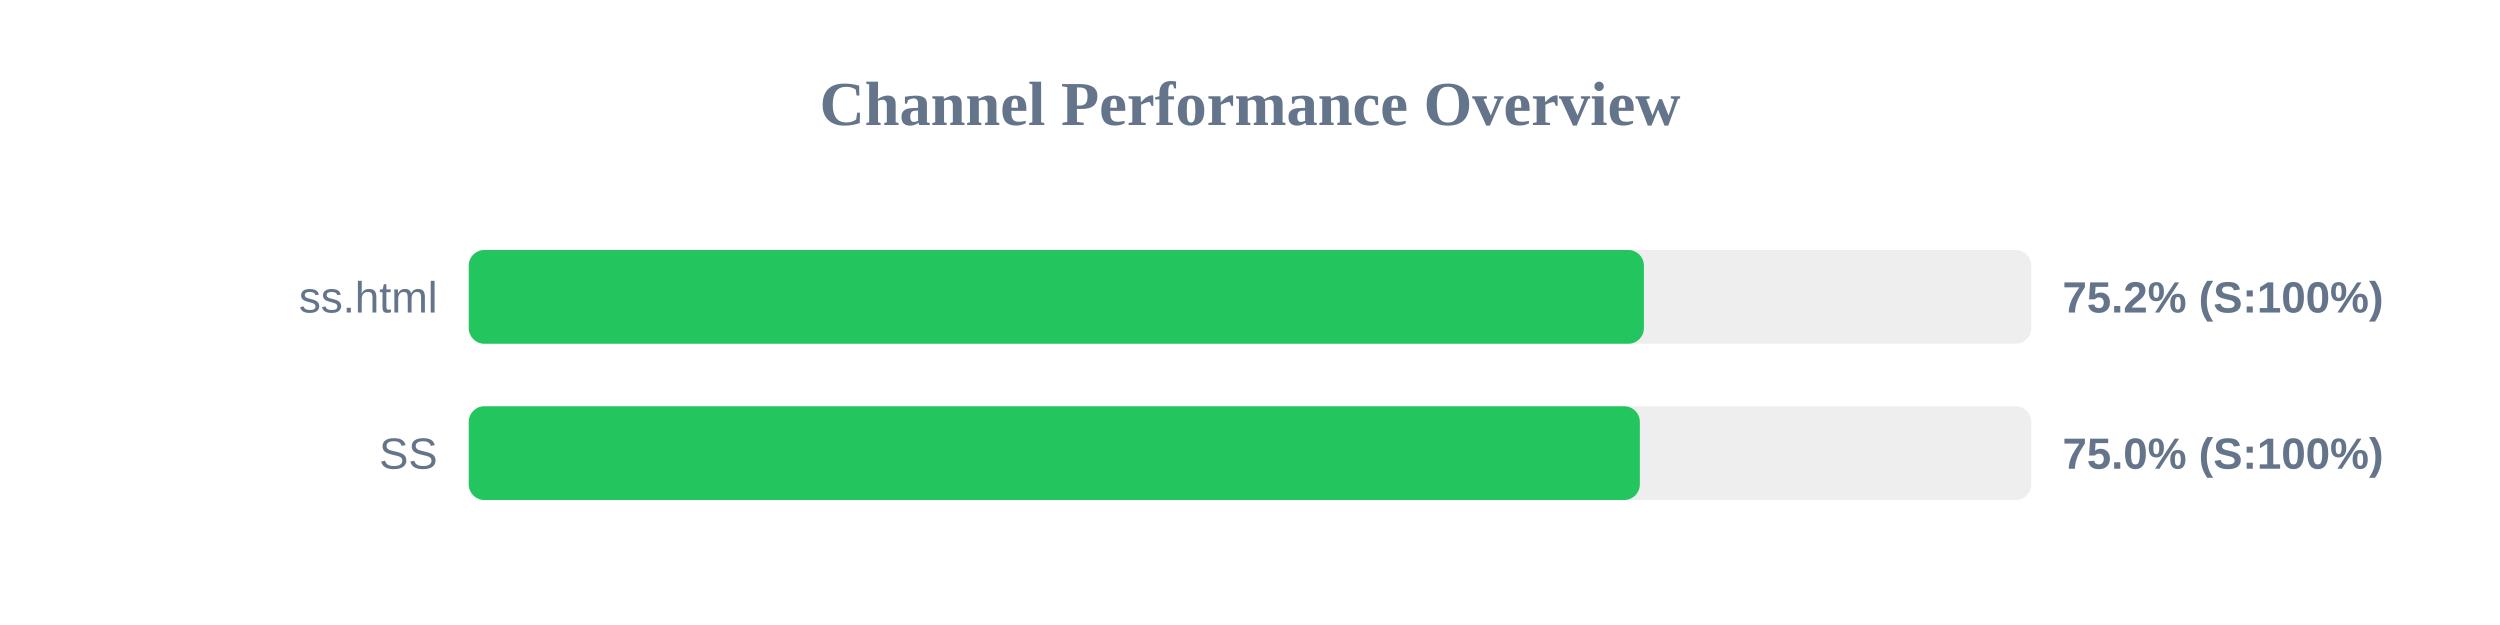
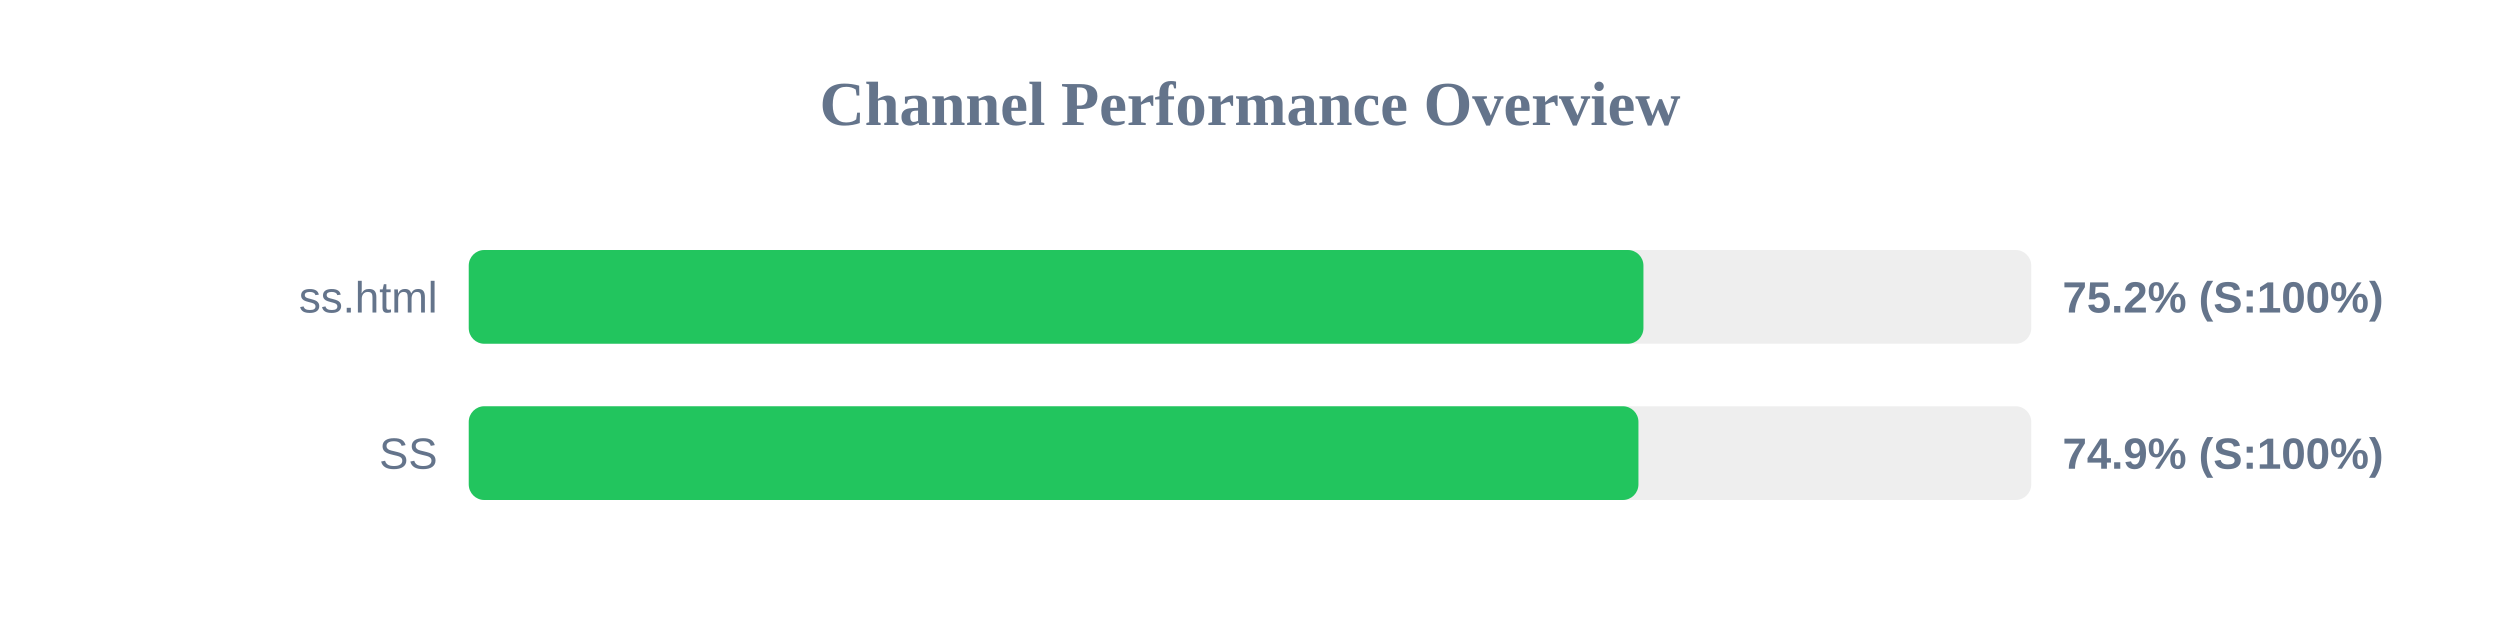
<svg xmlns="http://www.w3.org/2000/svg" width="800" height="200" version="1.1">
  <style>
        .row { font: 14px Arial; fill: #64748b; }
        .score { font: bold 14px Arial; fill: #64748b; }
    </style>
  <text x="400" y="40" text-anchor="middle" font-size="20px" font-weight="bold" fill="#64748b">Channel Performance Overview</text>
  <rect x="150" y="80" width="500" height="30" fill="#eee" rx="5" />
-   <rect x="150" y="80" width="376.05" height="30" fill="#22c55e" rx="5" />
+   <rect x="150" y="80" width="375.9" height="30" fill="#22c55e" rx="5" />
  <text x="140" y="100" text-anchor="end" class="row">ss.html</text>
  <text x="660" y="100" text-anchor="start" class="score">75.2% (S:100%)</text>
  <rect x="150" y="130" width="500" height="30" fill="#eee" rx="5" />
-   <rect x="150" y="130" width="374.75" height="30" fill="#22c55e" rx="5" />
+   <rect x="150" y="130" width="374.3" height="30" fill="#22c55e" rx="5" />
  <text x="140" y="150" text-anchor="end" class="row">SS</text>
-   <text x="660" y="150" text-anchor="start" class="score">75.0% (S:100%)</text>
+   <text x="660" y="150" text-anchor="start" class="score">74.9% (S:100%)</text>
</svg>
